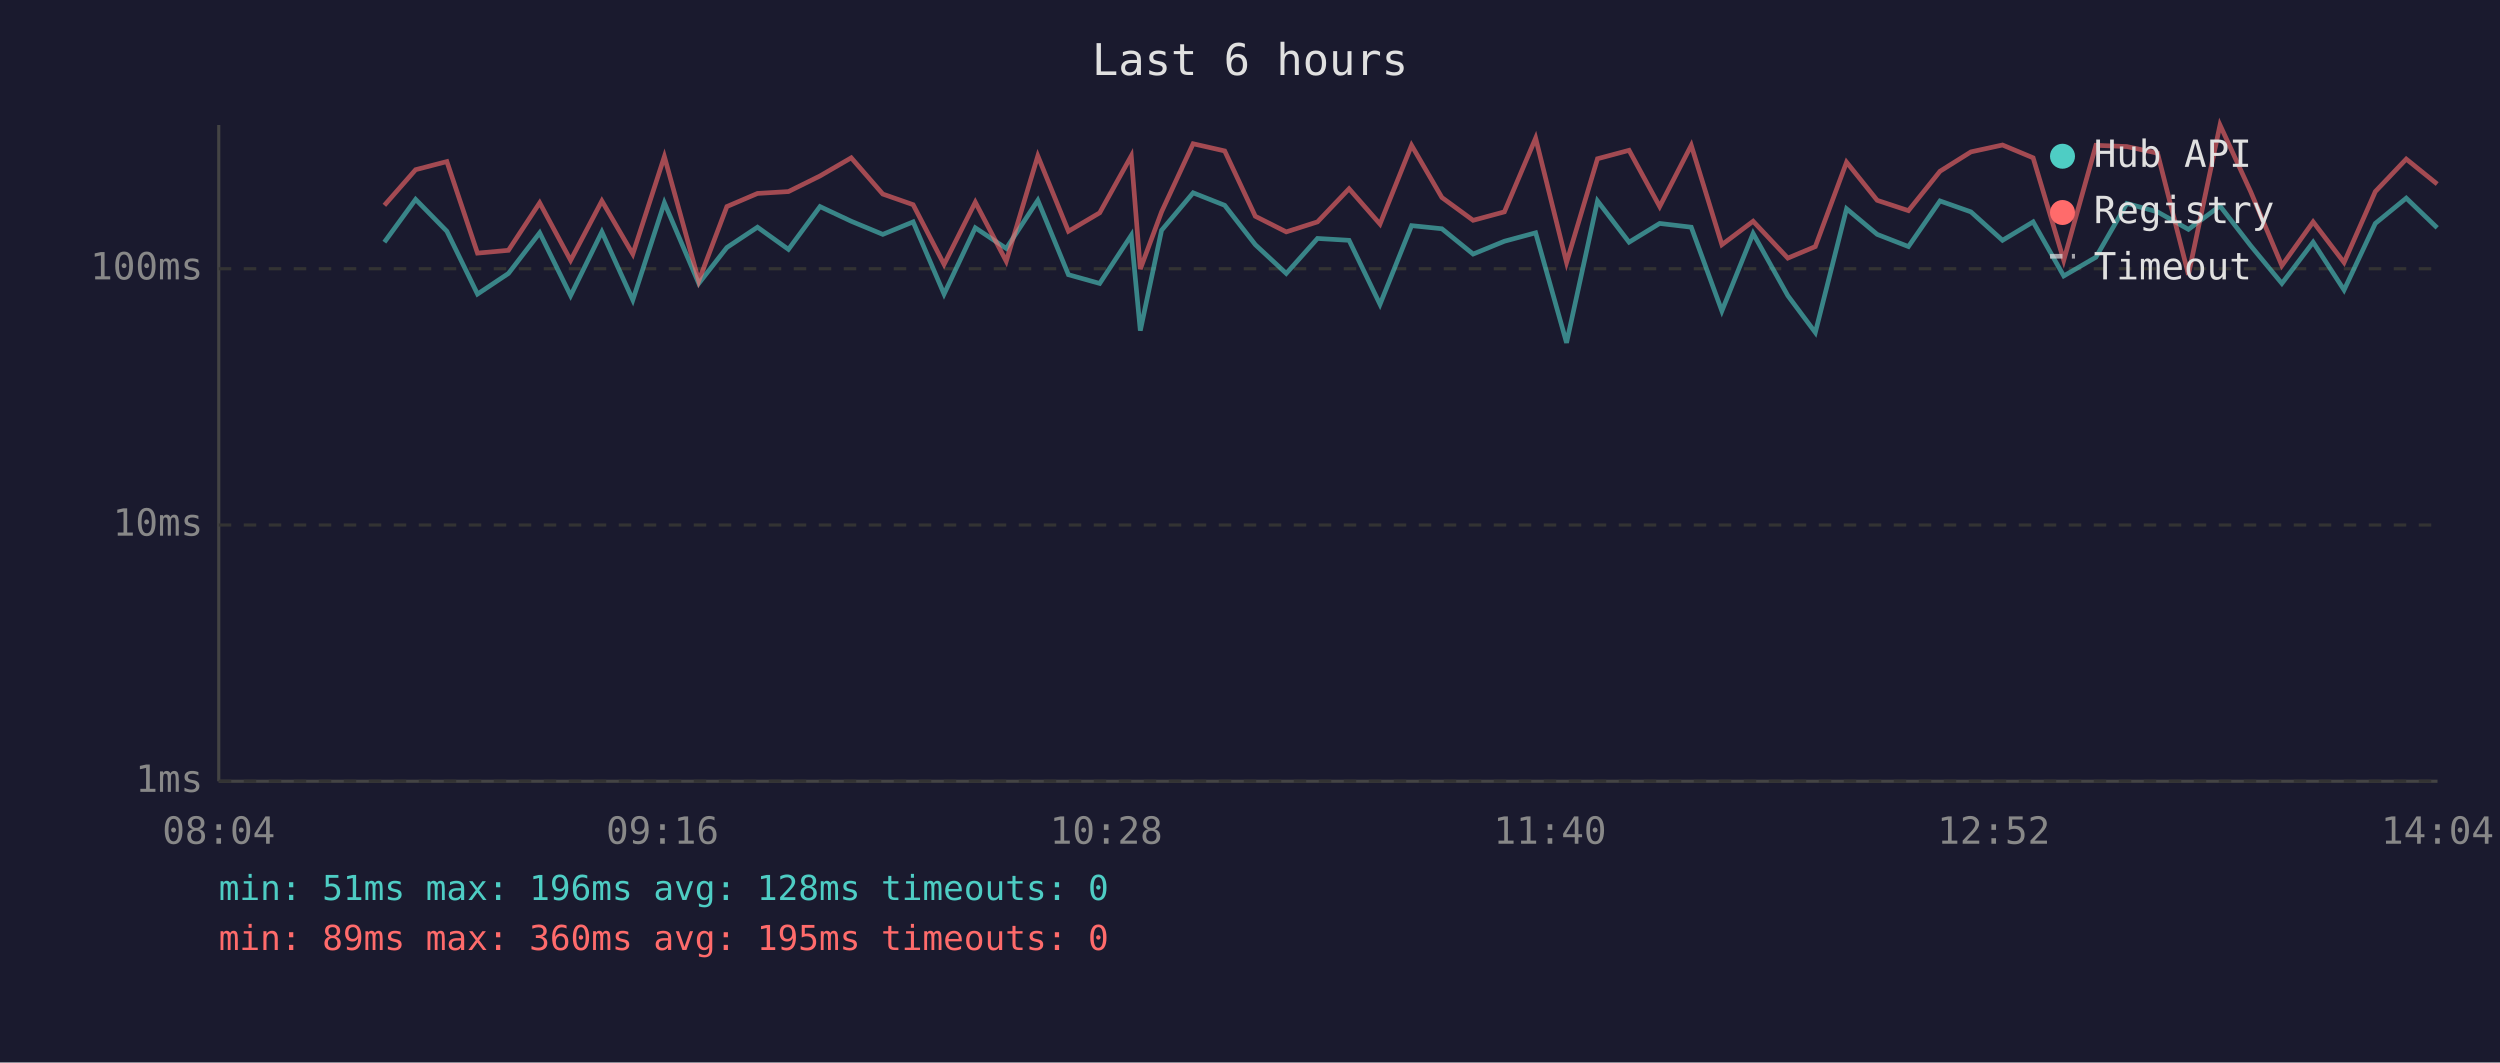
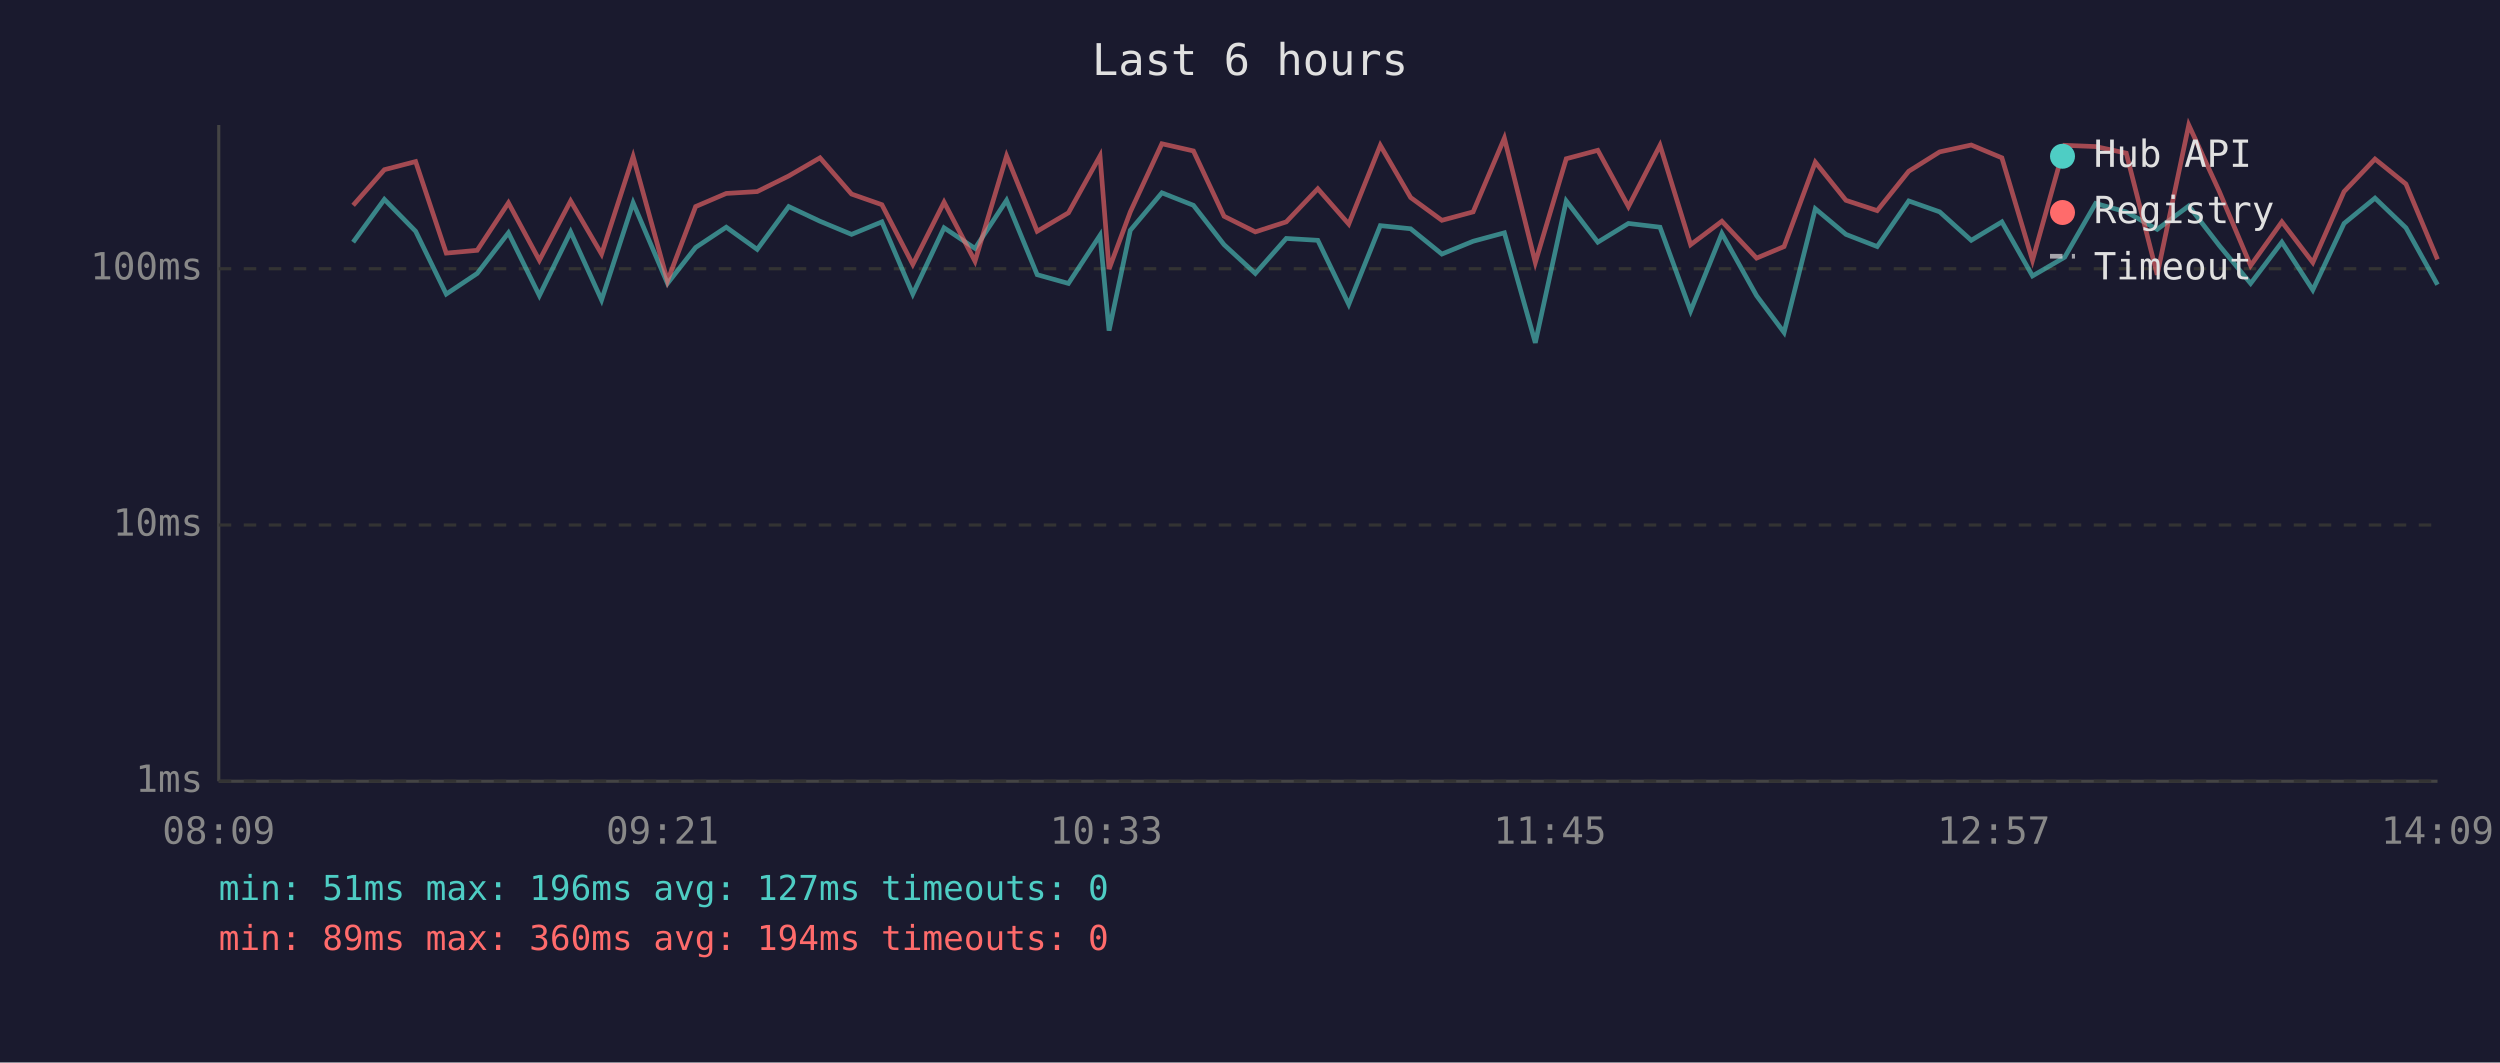
<svg xmlns="http://www.w3.org/2000/svg" viewBox="0 0 800 340" font-family="monospace" font-size="12">
  <rect width="800" height="340" fill="#1a1a2e" />
  <text x="400" y="24" fill="#e0e0e0" font-size="14" text-anchor="middle">Last 6 hours</text>
  <line x1="70" y1="40" x2="70" y2="250" stroke="#444" stroke-width="1" />
  <line x1="70" y1="250" x2="780" y2="250" stroke="#444" stroke-width="1" />
  <line x1="70" y1="250" x2="780" y2="250" stroke="#333" stroke-width="1" stroke-dasharray="4" />
  <text x="65" y="250" fill="#888" text-anchor="end" dominant-baseline="middle">1ms</text>
  <line x1="70" y1="168" x2="780" y2="168" stroke="#333" stroke-width="1" stroke-dasharray="4" />
  <text x="65" y="168" fill="#888" text-anchor="end" dominant-baseline="middle">10ms</text>
  <line x1="70" y1="86" x2="780" y2="86" stroke="#333" stroke-width="1" stroke-dasharray="4" />
  <text x="65" y="86" fill="#888" text-anchor="end" dominant-baseline="middle">100ms</text>
-   <text x="70" y="270" fill="#888" text-anchor="middle">08:04</text>
-   <text x="212" y="270" fill="#888" text-anchor="middle">09:16</text>
-   <text x="354" y="270" fill="#888" text-anchor="middle">10:28</text>
-   <text x="496" y="270" fill="#888" text-anchor="middle">11:40</text>
-   <text x="638" y="270" fill="#888" text-anchor="middle">12:52</text>
-   <text x="780" y="270" fill="#888" text-anchor="middle">14:04</text>
-   <polyline points="123.0,77.5 133.0,63.8 143.0,74.0 152.8,94.1 162.7,87.5 172.7,74.5 182.6,94.6 192.6,74.2 202.5,96.0 212.6,64.9 223.6,90.7 232.6,79.2 242.4,72.7 252.3,79.8 262.4,66.1 272.4,70.8 282.5,75.0 292.2,71.0 302.1,94.1 312.1,72.9 322.0,79.5 332.1,64.1 341.9,87.9 351.9,90.7 362.0,75.3 364.9,105.8 371.7,73.7 381.8,61.7 391.9,65.7 401.7,78.3 411.6,87.5 421.6,76.3 431.7,76.9 441.6,97.4 451.7,72.2 461.4,73.2 471.4,81.3 481.4,77.2 491.4,74.5 501.3,109.7 511.2,64.3 521.3,77.5 531.1,71.5 541.2,72.7 551.0,99.5 561.0,74.7 572.1,94.6 580.9,106.4 590.9,66.8 600.7,75.0 610.7,78.9 620.8,64.3 630.7,67.8 640.8,76.9 650.6,71.0 660.4,88.3 670.7,82.3 680.6,65.1 690.4,67.8 700.3,73.4 710.4,65.9 720.2,78.6 730.2,90.7 740.2,77.5 750.1,92.8 760.1,71.5 770.0,63.4 779.9,72.9" fill="none" stroke="#4ecdc4" stroke-width="1.5" opacity="0.6" />
-   <polyline points="123.0,65.7 133.0,54.3 143.0,51.7 152.8,81.0 162.7,80.1 172.7,64.9 182.6,83.3 192.6,64.3 202.5,81.3 212.6,50.1 223.6,89.9 232.6,66.1 242.4,61.9 252.3,61.3 262.4,56.3 272.4,50.5 282.5,62.1 292.2,65.5 302.1,84.6 312.1,64.7 322.0,83.6 332.1,49.9 341.9,74.0 351.9,68.1 362.0,49.9 364.9,86.1 371.7,67.8 381.8,46.0 391.9,48.3 401.7,69.2 411.6,74.2 421.6,71.0 431.7,60.4 441.6,71.7 451.7,46.5 461.4,63.2 471.4,70.5 481.4,67.8 491.4,44.2 501.3,84.0 511.2,50.8 521.3,48.1 531.1,66.1 541.2,46.5 551.0,78.3 561.0,70.8 572.1,82.6 580.9,78.9 590.9,51.9 600.7,64.1 610.7,67.4 620.8,54.8 630.7,48.6 640.8,46.4 650.6,50.5 660.4,83.3 670.7,46.5 680.6,46.9 690.4,49.0 700.3,87.9 710.4,40.0 720.2,61.3 730.2,85.0 740.2,71.0 750.1,84.0 760.1,61.3 770.0,50.9 779.9,58.9" fill="none" stroke="#ff6b6b" stroke-width="1.5" opacity="0.6" />
+   <text x="70" y="270" fill="#888" text-anchor="middle">08:09</text>
+   <text x="212" y="270" fill="#888" text-anchor="middle">09:21</text>
+   <text x="354" y="270" fill="#888" text-anchor="middle">10:33</text>
+   <text x="496" y="270" fill="#888" text-anchor="middle">11:45</text>
+   <text x="638" y="270" fill="#888" text-anchor="middle">12:57</text>
+   <text x="780" y="270" fill="#888" text-anchor="middle">14:09</text>
+   <polyline points="113.0,77.5 123.0,63.8 133.0,74.0 142.8,94.1 152.7,87.5 162.7,74.5 172.6,94.6 182.6,74.2 192.5,96.0 202.6,64.9 213.6,90.7 222.6,79.2 232.4,72.7 242.3,79.8 252.4,66.1 262.4,70.8 272.5,75.0 282.2,71.0 292.1,94.1 302.1,72.9 312.0,79.5 322.1,64.1 331.9,87.9 341.9,90.7 352.0,75.3 354.9,105.8 361.7,73.7 371.8,61.7 381.9,65.7 391.7,78.3 401.7,87.5 411.6,76.3 421.7,76.9 431.6,97.4 441.7,72.2 451.4,73.2 461.4,81.3 471.4,77.2 481.4,74.5 491.3,109.7 501.2,64.3 511.3,77.5 521.1,71.5 531.2,72.7 541.0,99.5 551.0,74.7 562.1,94.6 570.9,106.4 580.9,66.8 590.7,75.0 600.7,78.9 610.8,64.3 620.7,67.8 630.8,76.9 640.6,71.0 650.4,88.3 660.7,82.3 670.6,65.1 680.4,67.8 690.3,73.4 700.4,65.9 710.2,78.6 720.2,90.7 730.2,77.5 740.1,92.8 750.1,71.5 760.0,63.4 769.9,72.9 780.0,91.1" fill="none" stroke="#4ecdc4" stroke-width="1.5" opacity="0.6" />
+   <polyline points="113.0,65.7 123.0,54.3 133.0,51.7 142.8,81.0 152.7,80.1 162.7,64.9 172.6,83.3 182.6,64.3 192.5,81.3 202.6,50.1 213.6,89.9 222.6,66.1 232.4,61.9 242.3,61.3 252.4,56.3 262.4,50.5 272.5,62.1 282.2,65.5 292.1,84.6 302.1,64.7 312.0,83.6 322.1,49.9 331.9,74.0 341.9,68.1 352.0,49.9 354.9,86.1 361.7,67.8 371.8,46.0 381.9,48.3 391.7,69.2 401.7,74.2 411.6,71.0 421.7,60.4 431.6,71.7 441.7,46.5 451.4,63.2 461.4,70.5 471.4,67.8 481.4,44.2 491.3,84.0 501.2,50.8 511.3,48.1 521.1,66.1 531.2,46.5 541.0,78.3 551.0,70.8 562.1,82.6 570.9,78.9 580.9,51.9 590.7,64.1 600.7,67.4 610.8,54.8 620.7,48.6 630.8,46.4 640.6,50.5 650.4,83.3 660.7,46.5 670.6,46.9 680.4,49.0 690.3,87.9 700.4,40.0 710.2,61.3 720.2,85.0 730.2,71.0 740.1,84.0 750.1,61.3 760.0,50.9 769.9,58.9 780.0,83.0" fill="none" stroke="#ff6b6b" stroke-width="1.5" opacity="0.6" />
  <circle cx="660" cy="50" r="4" fill="#4ecdc4" />
  <text x="670" y="50" fill="#e0e0e0" dominant-baseline="middle">Hub API</text>
  <circle cx="660" cy="68" r="4" fill="#ff6b6b" />
  <text x="670" y="68" fill="#e0e0e0" dominant-baseline="middle">Registry</text>
  <line x1="656" y1="82" x2="664" y2="82" stroke="#e0e0e0" stroke-width="1.5" stroke-dasharray="4,3" opacity="0.7" />
  <text x="670" y="86" fill="#e0e0e0" dominant-baseline="middle">Timeout</text>
-   <text x="70" y="288" fill="#4ecdc4" font-size="11">min: 51ms  max: 196ms  avg: 128ms  timeouts: 0</text>
-   <text x="70" y="304" fill="#ff6b6b" font-size="11">min: 89ms  max: 360ms  avg: 195ms  timeouts: 0</text>
+   <text x="70" y="288" fill="#4ecdc4" font-size="11">min: 51ms  max: 196ms  avg: 127ms  timeouts: 0</text>
+   <text x="70" y="304" fill="#ff6b6b" font-size="11">min: 89ms  max: 360ms  avg: 194ms  timeouts: 0</text>
</svg>
